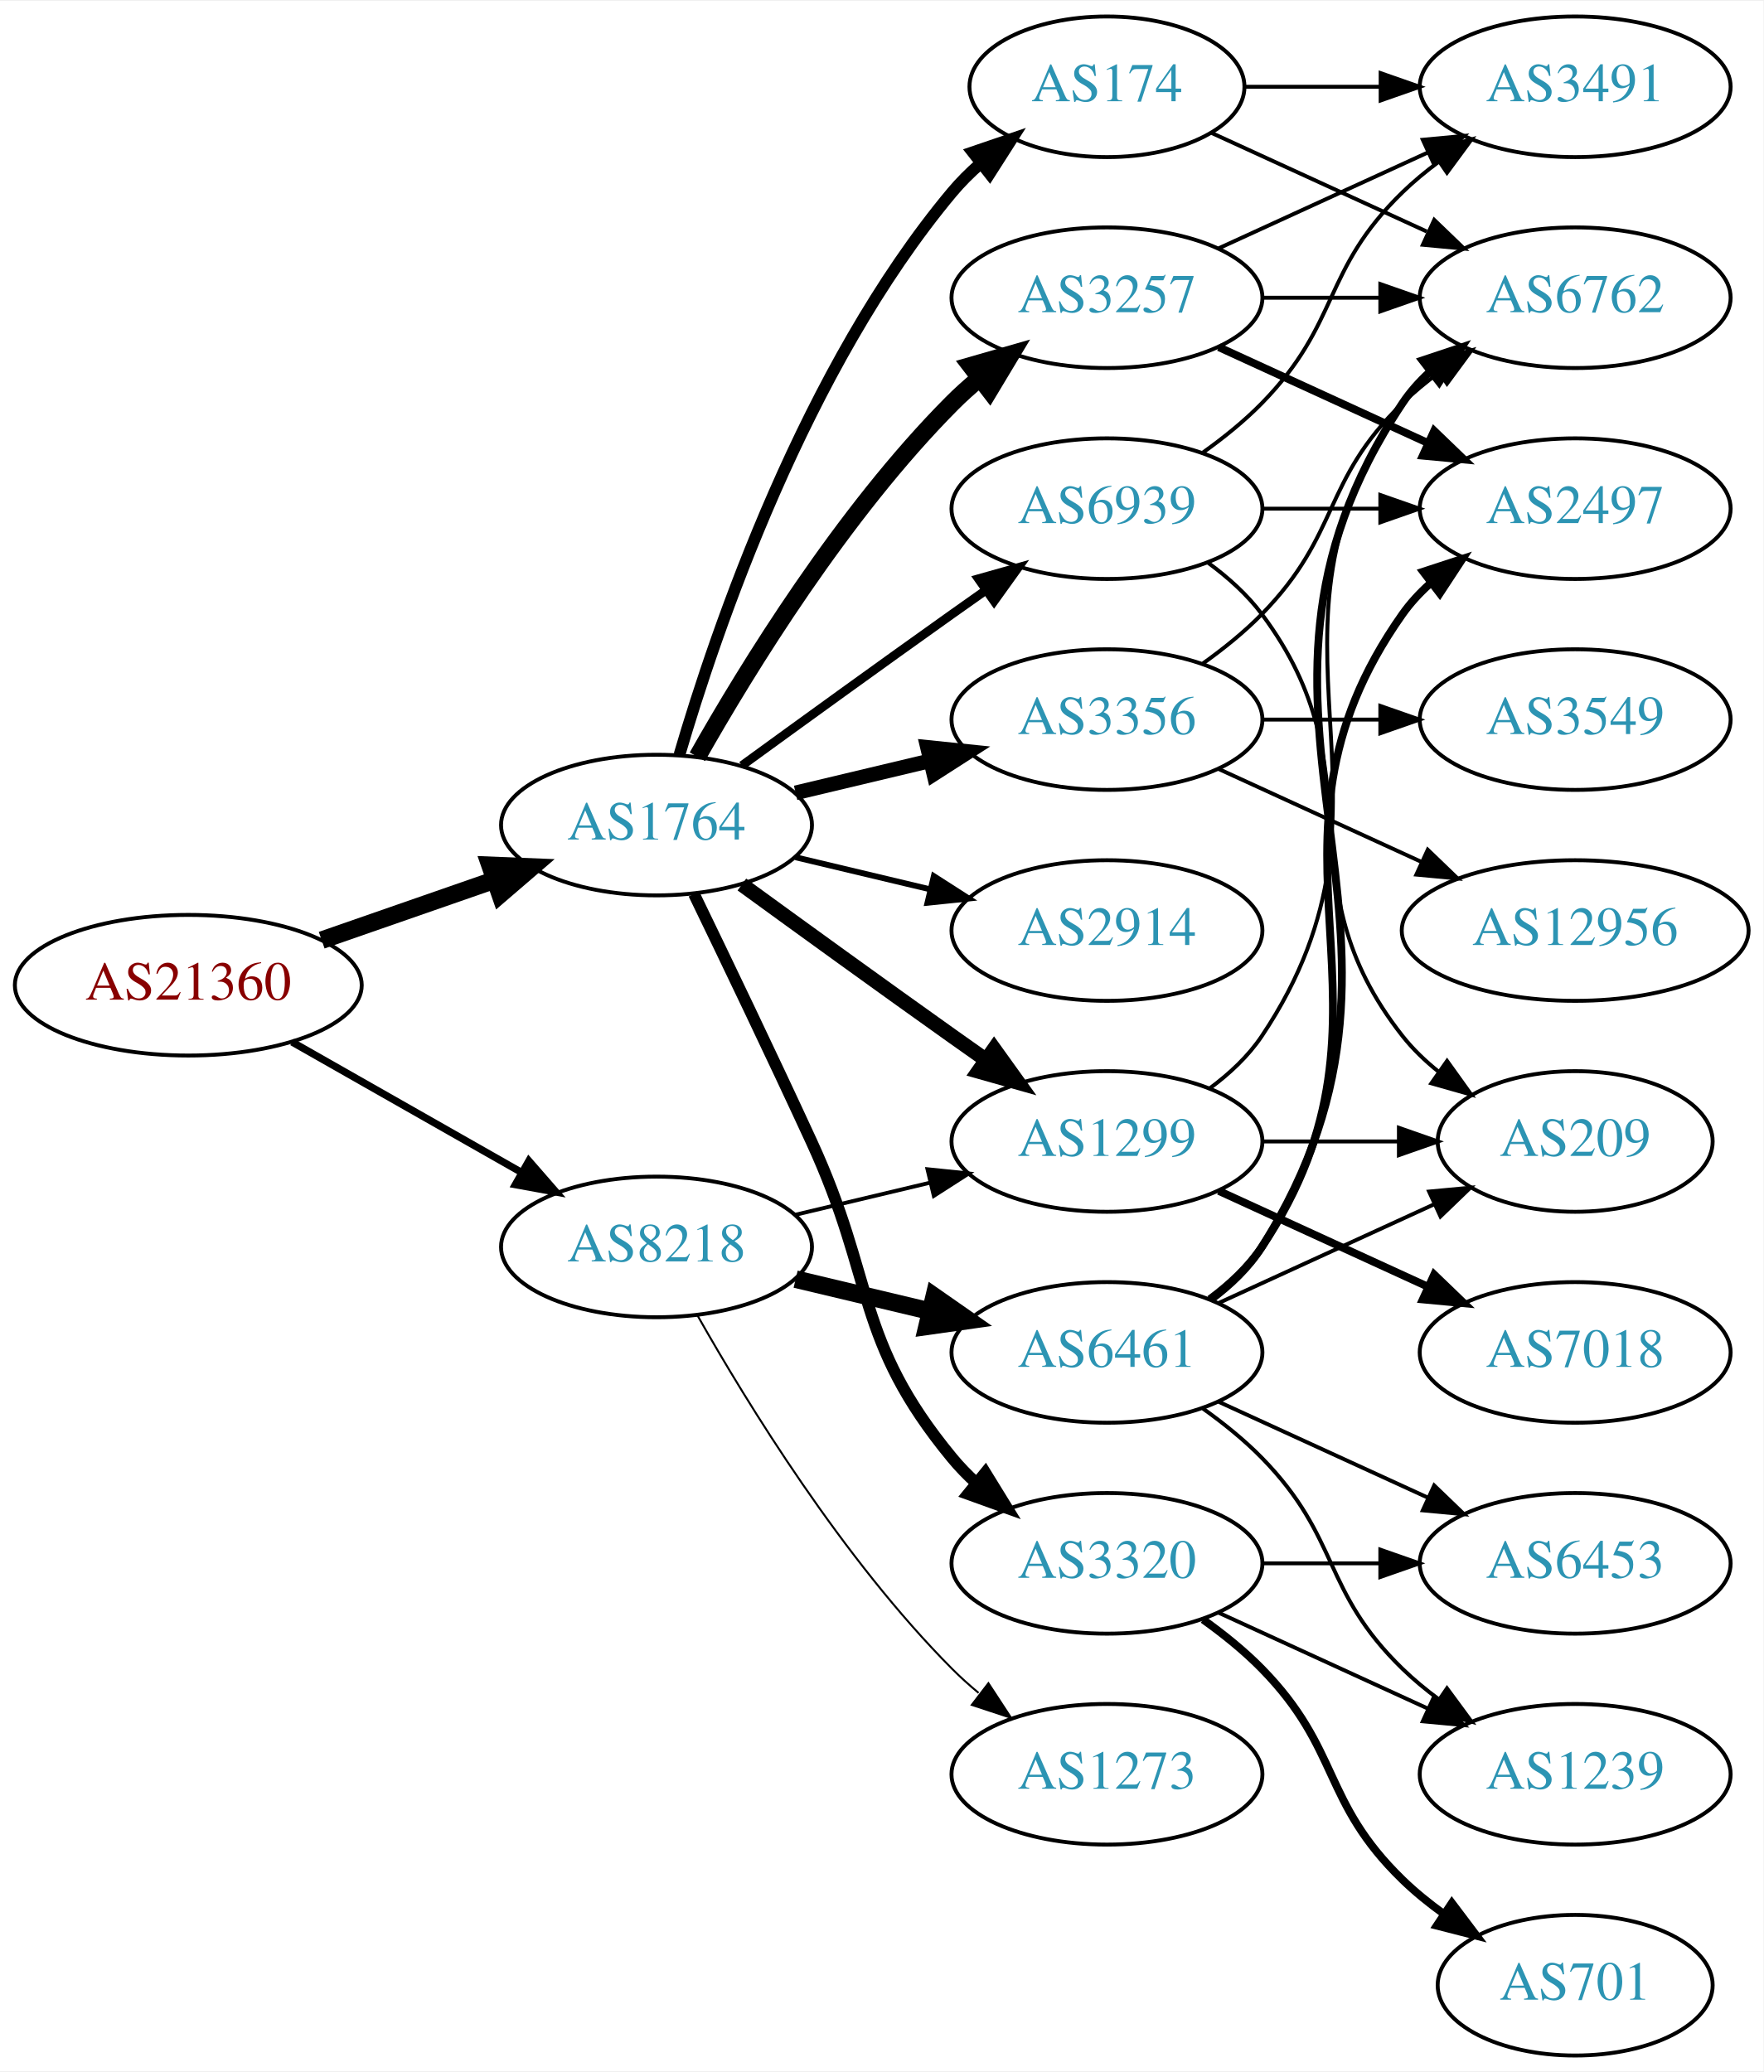
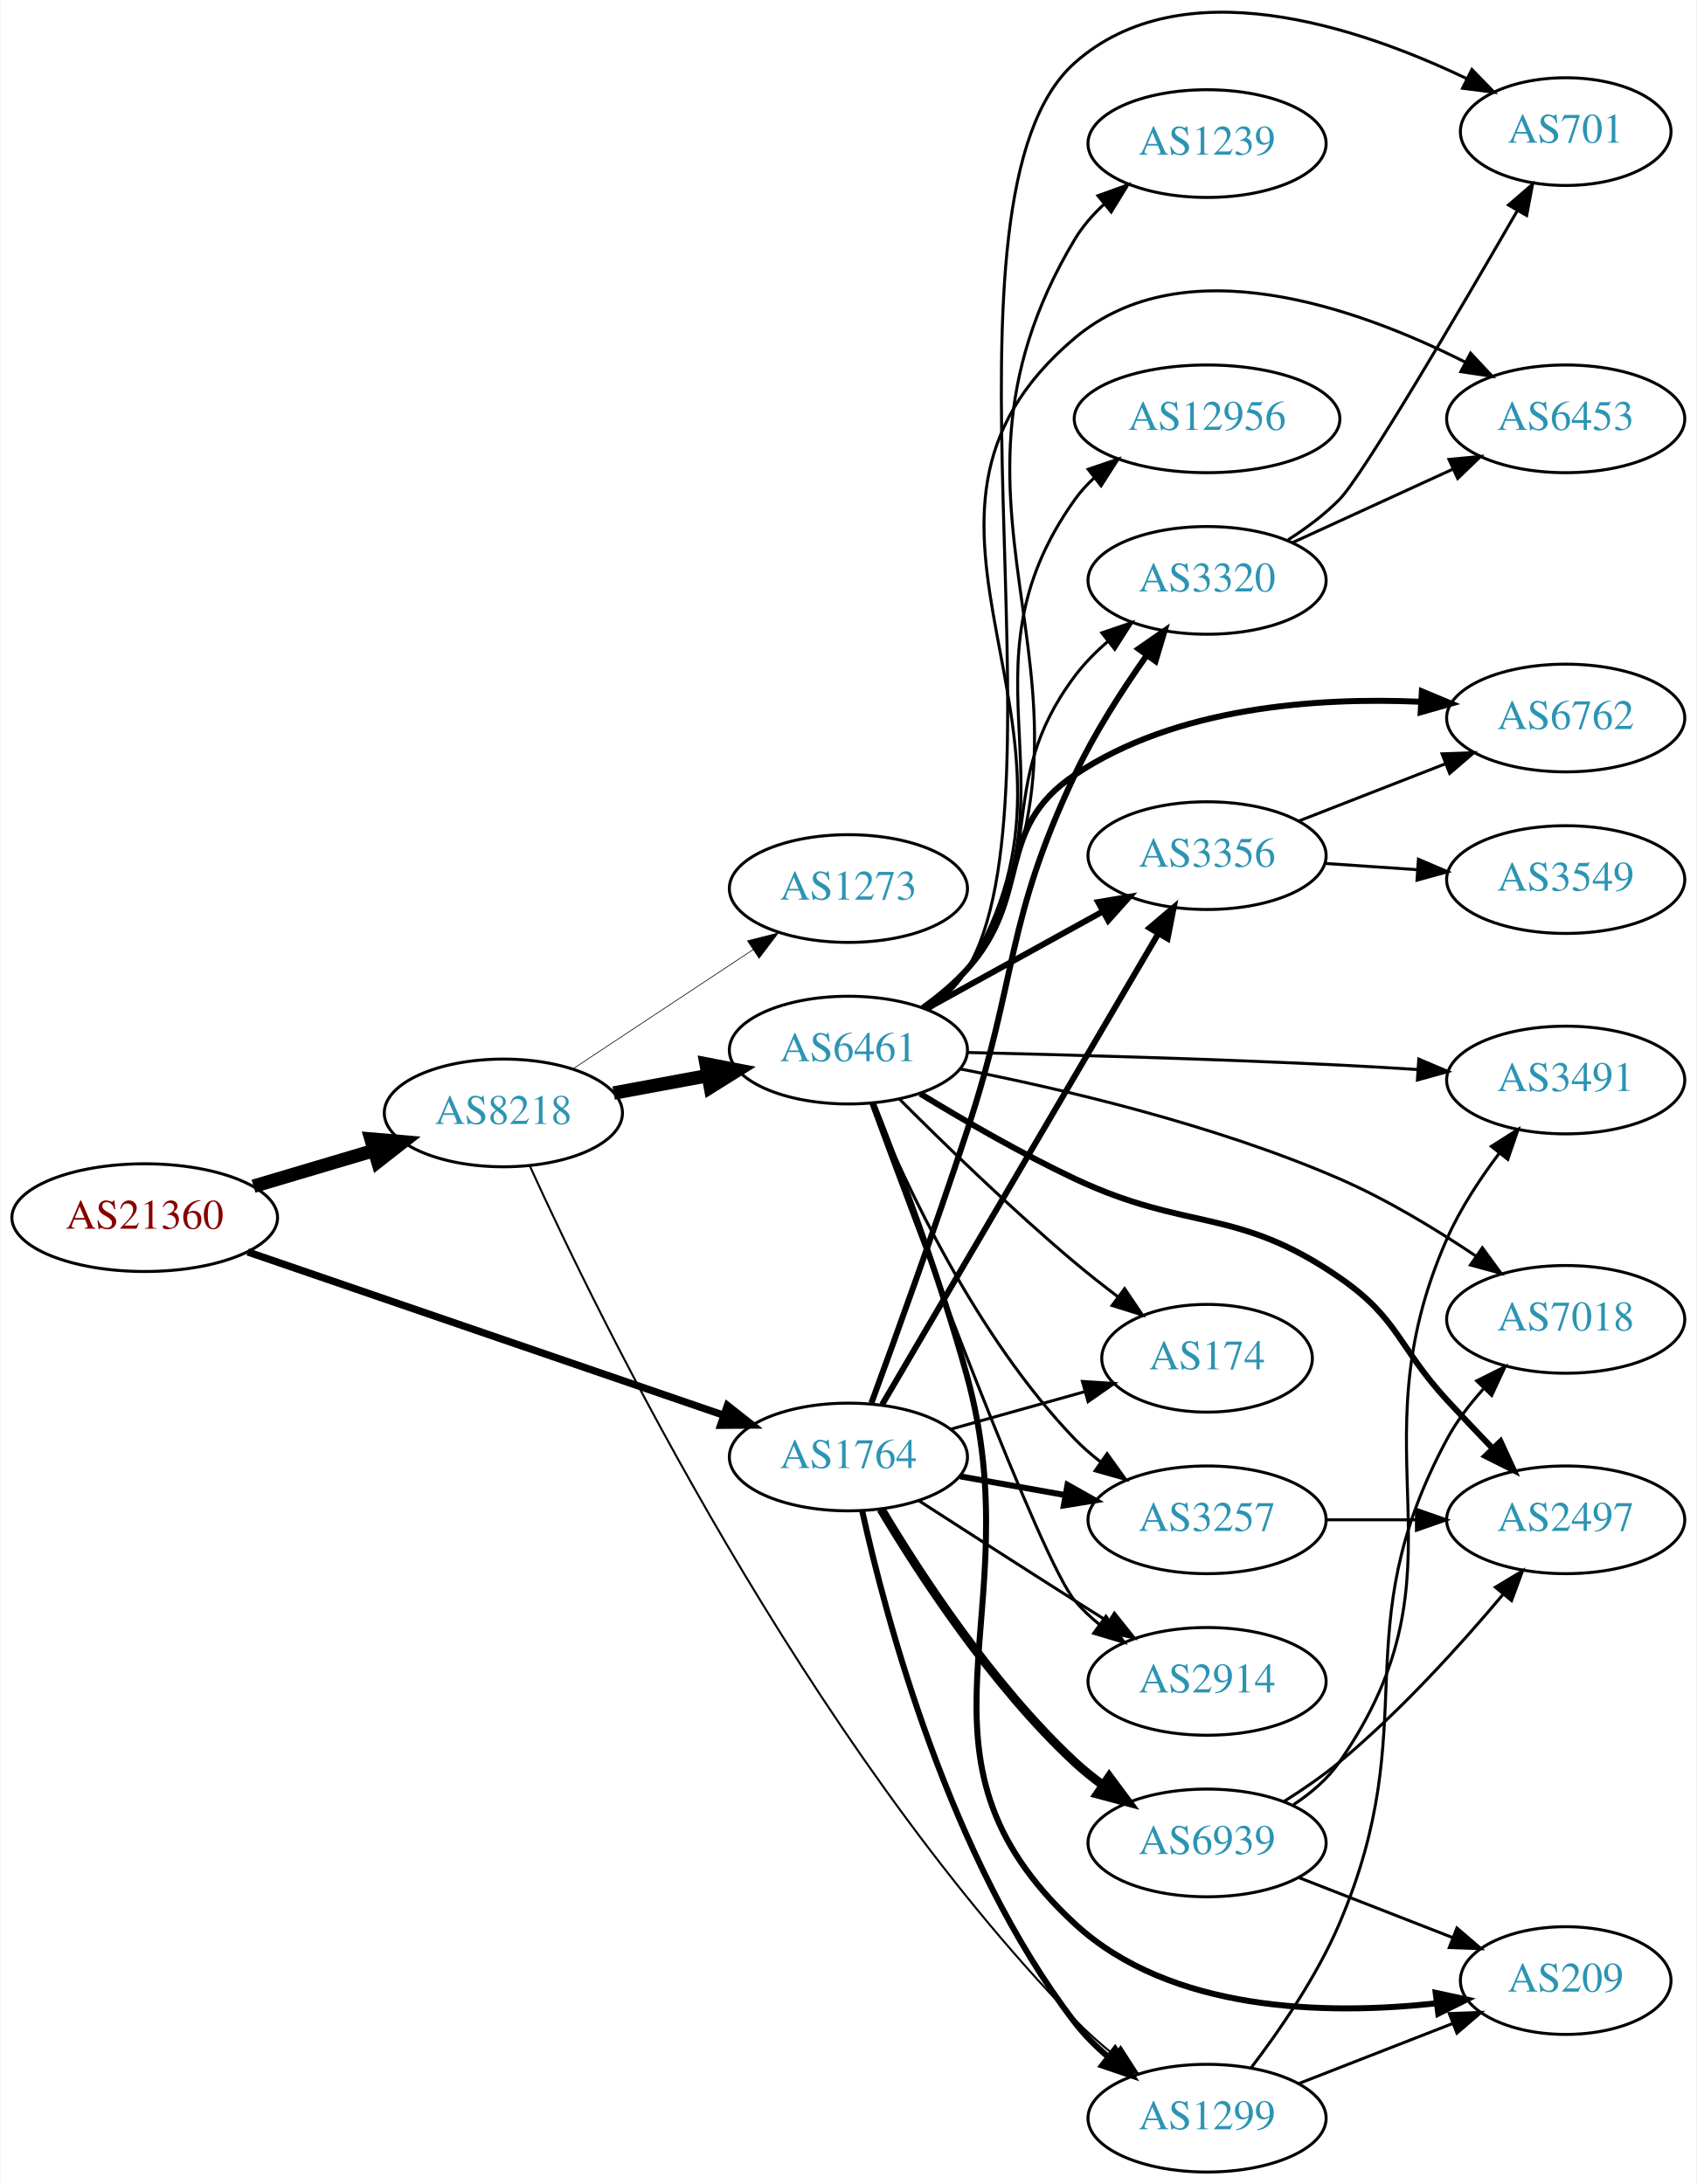
- <svg xmlns="http://www.w3.org/2000/svg" xmlns:xlink="http://www.w3.org/1999/xlink" width="451pt" height="530pt" viewBox="0.00 0.00 451.37 530.00">
-   <g id="graph0" class="graph" transform="scale(1 1) rotate(0) translate(4 526)">
-     <polygon fill="white" stroke="none" points="-4,4 -4,-526 447.37,-526 447.37,4 -4,4" />
+ <svg xmlns="http://www.w3.org/2000/svg" xmlns:xlink="http://www.w3.org/1999/xlink" width="567pt" height="730pt" viewBox="0.00 0.00 566.66 729.99">
+   <g id="graph0" class="graph" transform="scale(1 1) rotate(0) translate(4 725.991)">
+     <polygon fill="white" stroke="none" points="-4,4 -4,-725.991 562.663,-725.991 562.663,4 -4,4" />
    <g id="node1" class="node">
      <g id="a_node1">
        <a xlink:href="/asn/21360" xlink:title="AS21360 ~ Horneckgasse 8 [AT]">
-           <ellipse fill="#ffffff" stroke="black" cx="44.196" cy="-274" rx="44.393" ry="18" />
-           <text text-anchor="middle" x="44.196" y="-270.3" font-family="Times,serif" font-size="14.00" fill="#880000">AS21360</text>
+           <ellipse fill="#ffffff" stroke="black" cx="44.196" cy="-319" rx="44.393" ry="18" />
+           <text text-anchor="middle" x="44.196" y="-315.3" font-family="Times,serif" font-size="14.00" fill="#880000">AS21360</text>
        </a>
      </g>
    </g>
    <g id="node2" class="node">
      <g id="a_node2">
-         <a xlink:href="/asn/1764" xlink:title="AS1764 ~ NEXTLAYER-AS [AT]">
-           <ellipse fill="#ffffff" stroke="black" cx="164.039" cy="-315" rx="39.794" ry="18" />
-           <text text-anchor="middle" x="164.039" y="-311.3" font-family="Times,serif" font-size="14.00" fill="#2c94b3">AS1764</text>
+         <a xlink:href="/asn/8218" xlink:title="AS8218 ~ legacy Neotelecoms [FR]">
+           <ellipse fill="#ffffff" stroke="black" cx="164.039" cy="-354" rx="39.794" ry="18" />
+           <text text-anchor="middle" x="164.039" y="-350.3" font-family="Times,serif" font-size="14.00" fill="#2c94b3">AS8218</text>
        </a>
      </g>
    </g>
    <g id="edge1" class="edge">
-       <path fill="none" stroke="black" stroke-width="4.5" d="M78.335,-285.53C92.053,-290.302 108.092,-295.883 122.502,-300.896" />
-       <polygon fill="black" stroke="black" stroke-width="4.5" points="121.43,-304.692 132.168,-304.26 124.018,-297.255 121.43,-304.692" />
+       <path fill="none" stroke="black" stroke-width="4.5" d="M80.553,-329.501C93.195,-333.256 107.569,-337.525 120.737,-341.436" />
+       <polygon fill="black" stroke="black" stroke-width="4.5" points="119.816,-345.27 130.523,-344.343 122.058,-337.721 119.816,-345.27" />
    </g>
    <g id="node3" class="node">
      <g id="a_node3">
-         <a xlink:href="/asn/8218" xlink:title="AS8218 ~ legacy Neotelecoms [FR]">
-           <ellipse fill="#ffffff" stroke="black" cx="164.039" cy="-207" rx="39.794" ry="18" />
-           <text text-anchor="middle" x="164.039" y="-203.3" font-family="Times,serif" font-size="14.00" fill="#2c94b3">AS8218</text>
+         <a xlink:href="/asn/1764" xlink:title="AS1764 ~ NEXTLAYER-AS [AT]">
+           <ellipse fill="#ffffff" stroke="black" cx="279.332" cy="-239" rx="39.794" ry="18" />
+           <text text-anchor="middle" x="279.332" y="-235.3" font-family="Times,serif" font-size="14.00" fill="#2c94b3">AS1764</text>
        </a>
      </g>
    </g>
    <g id="edge2" class="edge">
-       <path fill="none" stroke="black" stroke-width="1.862" d="M70.766,-259.462C87.985,-249.672 110.871,-236.66 129.542,-226.045" />
-       <polygon fill="black" stroke="black" stroke-width="1.862" points="131.363,-229.036 138.326,-221.05 127.903,-222.95 131.363,-229.036" />
+       <path fill="none" stroke="black" stroke-width="2.438" d="M78.599,-307.538C120.592,-293.128 192.631,-268.408 237.751,-252.925" />
+       <polygon fill="black" stroke="black" stroke-width="2.438" points="238.904,-256.23 247.226,-249.674 236.631,-249.609 238.904,-256.23" />
    </g>
    <g id="node4" class="node">
      <g id="a_node4">
-         <a xlink:href="/asn/1299" xlink:title="AS1299 ~ Telia Carrier [EU]">
-           <ellipse fill="#ffffff" stroke="black" cx="279.332" cy="-234" rx="39.794" ry="18" />
-           <text text-anchor="middle" x="279.332" y="-230.3" font-family="Times,serif" font-size="14.00" fill="#2c94b3">AS1299</text>
+         <a xlink:href="/asn/6461" xlink:title="AS6461 ~ Zayo Bandwidth [US]">
+           <ellipse fill="#ffffff" stroke="black" cx="279.332" cy="-375" rx="39.794" ry="18" />
+           <text text-anchor="middle" x="279.332" y="-371.3" font-family="Times,serif" font-size="14.00" fill="#2c94b3">AS6461</text>
        </a>
      </g>
    </g>
    <g id="edge3" class="edge">
-       <path fill="none" stroke="black" stroke-width="3.75" d="M185.887,-299.778C200.821,-288.909 221.435,-273.975 239.685,-261 242.506,-258.995 245.449,-256.915 248.397,-254.841" />
-       <polygon fill="black" stroke="black" stroke-width="3.75" points="250.443,-257.681 256.621,-249.074 246.424,-251.95 250.443,-257.681" />
+       <path fill="none" stroke="black" stroke-width="4.5" d="M200.885,-360.645C210.907,-362.502 221.938,-364.547 232.454,-366.496" />
+       <polygon fill="black" stroke="black" stroke-width="4.5" points="231.779,-370.376 242.329,-368.327 233.214,-362.632 231.779,-370.376" />
    </g>
    <g id="node5" class="node">
      <g id="a_node5">
-         <a xlink:href="/asn/174" xlink:title="AS174 ~ Cogent Communications [US]">
-           <ellipse fill="#ffffff" stroke="black" cx="279.332" cy="-504" rx="35.194" ry="18" />
-           <text text-anchor="middle" x="279.332" y="-500.3" font-family="Times,serif" font-size="14.00" fill="#2c94b3">AS174</text>
+         <a xlink:href="/asn/1299" xlink:title="AS1299 ~ Telia Carrier [EU]">
+           <ellipse fill="#ffffff" stroke="black" cx="399.174" cy="-18" rx="39.794" ry="18" />
+           <text text-anchor="middle" x="399.174" y="-14.3" font-family="Times,serif" font-size="14.00" fill="#2c94b3">AS1299</text>
        </a>
      </g>
    </g>
    <g id="edge4" class="edge">
-       <path fill="none" stroke="black" stroke-width="3" d="M169.913,-333.002C179.227,-364.844 202.043,-431.981 239.685,-477 241.838,-479.574 244.292,-482.017 246.896,-484.303" />
-       <polygon fill="black" stroke="black" stroke-width="3" points="244.98,-487.249 255.007,-490.672 249.303,-481.743 244.98,-487.249" />
+       <path fill="none" stroke="black" stroke-width="0.675" d="M172.923,-336.175C195.547,-286.479 264.871,-143.938 354.978,-51 358.92,-46.935 363.386,-42.962 367.916,-39.262" />
+       <polygon fill="black" stroke="black" stroke-width="0.675" points="370.298,-41.843 376.036,-32.936 365.996,-36.321 370.298,-41.843" />
    </g>
    <g id="node6" class="node">
      <g id="a_node6">
+         <a xlink:href="/asn/1273" xlink:title="AS1273 ~ Vodafone Group PLC [EU]">
+           <ellipse fill="#ffffff" stroke="black" cx="279.332" cy="-429" rx="39.794" ry="18" />
+           <text text-anchor="middle" x="279.332" y="-425.3" font-family="Times,serif" font-size="14.00" fill="#2c94b3">AS1273</text>
+         </a>
+       </g>
+     </g>
+     <g id="edge5" class="edge">
+       <path fill="none" stroke="black" stroke-width="0.225" d="M187.152,-368.639C204.351,-380.025 228.419,-395.958 247.509,-408.595" />
+       <polygon fill="black" stroke="black" stroke-width="0.225" points="245.617,-411.54 255.887,-414.142 249.481,-405.703 245.617,-411.54" />
+     </g>
+     <g id="edge27" class="edge">
+       <path fill="none" stroke="black" stroke-width="2" d="M283.952,-220.942C291.814,-185.251 313.197,-104.431 354.978,-50 358.164,-45.849 362.026,-41.982 366.116,-38.473" />
+       <polygon fill="black" stroke="black" stroke-width="2" points="368.428,-41.108 374.142,-32.186 364.111,-35.597 368.428,-41.108" />
+     </g>
+     <g id="node8" class="node">
+       <g id="a_node8">
+         <a xlink:href="/asn/174" xlink:title="AS174 ~ Cogent Communications [US]">
+           <ellipse fill="#ffffff" stroke="black" cx="399.174" cy="-272" rx="35.194" ry="18" />
+           <text text-anchor="middle" x="399.174" y="-268.3" font-family="Times,serif" font-size="14.00" fill="#2c94b3">AS174</text>
+         </a>
+       </g>
+     </g>
+     <g id="edge28" class="edge">
+       <path fill="none" stroke="black" d="M313.471,-248.28C327.409,-252.183 343.746,-256.758 358.333,-260.843" />
+       <polygon fill="black" stroke="black" points="357.528,-264.252 368.102,-263.579 359.416,-257.512 357.528,-264.252" />
+     </g>
+     <g id="node10" class="node">
+       <g id="a_node10">
+         <a xlink:href="/asn/3257" xlink:title="AS3257 ~ GTT [DE]">
+           <ellipse fill="#ffffff" stroke="black" cx="399.174" cy="-218" rx="39.794" ry="18" />
+           <text text-anchor="middle" x="399.174" y="-214.3" font-family="Times,serif" font-size="14.00" fill="#2c94b3">AS3257</text>
+         </a>
+       </g>
+     </g>
+     <g id="edge25" class="edge">
+       <path fill="none" stroke="black" stroke-width="2" d="M316.65,-232.528C327.739,-230.552 340.086,-228.352 351.749,-226.273" />
+       <polygon fill="black" stroke="black" stroke-width="2" points="352.542,-229.687 361.773,-224.487 351.314,-222.796 352.542,-229.687" />
+     </g>
+     <g id="node12" class="node">
+       <g id="a_node12">
+         <a xlink:href="/asn/2914" xlink:title="AS2914 ~ NTT America, Inc. [US]">
+           <ellipse fill="#ffffff" stroke="black" cx="399.174" cy="-164" rx="39.794" ry="18" />
+           <text text-anchor="middle" x="399.174" y="-160.3" font-family="Times,serif" font-size="14.00" fill="#2c94b3">AS2914</text>
+         </a>
+       </g>
+     </g>
+     <g id="edge26" class="edge">
+       <path fill="none" stroke="black" d="M302.823,-224.431C317.613,-214.877 337.411,-202.138 354.978,-191 358.591,-188.709 362.381,-186.32 366.152,-183.952" />
+       <polygon fill="black" stroke="black" points="368.209,-186.793 374.825,-178.518 364.493,-180.861 368.209,-186.793" />
+     </g>
+     <g id="node18" class="node">
+       <g id="a_node18">
+         <a xlink:href="/asn/3320" xlink:title="AS3320 ~ DTAG [DE]">
+           <ellipse fill="#ffffff" stroke="black" cx="399.174" cy="-532" rx="39.794" ry="18" />
+           <text text-anchor="middle" x="399.174" y="-528.3" font-family="Times,serif" font-size="14.00" fill="#2c94b3">AS3320</text>
+         </a>
+       </g>
+     </g>
+     <g id="edge23" class="edge">
+       <path fill="none" stroke="black" stroke-width="2" d="M287.021,-257.04C294.941,-278.585 308.393,-315.762 318.978,-348 336.215,-400.499 331.435,-417.011 354.978,-467 361.511,-480.871 370.708,-495.179 378.938,-506.828" />
+       <polygon fill="black" stroke="black" stroke-width="2" points="376.279,-509.124 384.982,-515.166 381.947,-505.015 376.279,-509.124" />
+     </g>
+     <g id="node20" class="node">
+       <g id="a_node20">
        <a xlink:href="/asn/3356" xlink:title="AS3356 ~ Level 3 Parent, LLC [US]">
-           <ellipse fill="#ffffff" stroke="black" cx="279.332" cy="-342" rx="39.794" ry="18" />
-           <text text-anchor="middle" x="279.332" y="-338.3" font-family="Times,serif" font-size="14.00" fill="#2c94b3">AS3356</text>
-         </a>
-       </g>
-     </g>
-     <g id="edge5" class="edge">
-       <path fill="none" stroke="black" stroke-width="3.75" d="M199.646,-323.248C210.517,-325.838 222.671,-328.735 234.114,-331.462" />
-       <polygon fill="black" stroke="black" stroke-width="3.75" points="233.397,-334.889 243.936,-333.803 235.02,-328.08 233.397,-334.889" />
+           <ellipse fill="#ffffff" stroke="black" cx="399.174" cy="-440" rx="39.794" ry="18" />
+           <text text-anchor="middle" x="399.174" y="-436.3" font-family="Times,serif" font-size="14.00" fill="#2c94b3">AS3356</text>
+         </a>
+       </g>
+     </g>
+     <g id="edge24" class="edge">
+       <path fill="none" stroke="black" stroke-width="2" d="M290.583,-256.486C311.355,-291.915 358.503,-372.335 382.905,-413.956" />
+       <polygon fill="black" stroke="black" stroke-width="2" points="379.953,-415.841 388.03,-422.698 385.992,-412.301 379.953,-415.841" />
+     </g>
+     <g id="node22" class="node">
+       <g id="a_node22">
+         <a xlink:href="/asn/6939" xlink:title="AS6939 ~ Hurricane Electric LLC [US]">
+           <ellipse fill="#ffffff" stroke="black" cx="399.174" cy="-110" rx="39.794" ry="18" />
+           <text text-anchor="middle" x="399.174" y="-106.3" font-family="Times,serif" font-size="14.00" fill="#2c94b3">AS6939</text>
+         </a>
+       </g>
+     </g>
+     <g id="edge22" class="edge">
+       <path fill="none" stroke="black" stroke-width="3" d="M290.238,-221.561C303.138,-199.907 327.332,-162.695 354.978,-137 357.883,-134.3 361.096,-131.718 364.419,-129.294" />
+       <polygon fill="black" stroke="black" stroke-width="3" points="366.479,-132.127 372.797,-123.622 362.554,-126.33 366.479,-132.127" />
    </g>
    <g id="node7" class="node">
      <g id="a_node7">
-         <a xlink:href="/asn/3257" xlink:title="AS3257 ~ GTT [DE]">
-           <ellipse fill="#ffffff" stroke="black" cx="279.332" cy="-450" rx="39.794" ry="18" />
-           <text text-anchor="middle" x="279.332" y="-446.3" font-family="Times,serif" font-size="14.00" fill="#2c94b3">AS3257</text>
+         <a xlink:href="/asn/6762" xlink:title="AS6762 ~ TELECOM ITALIA SPARKLE S.p.A. [IT]">
+           <ellipse fill="#ffffff" stroke="black" cx="519.017" cy="-486" rx="39.794" ry="18" />
+           <text text-anchor="middle" x="519.017" y="-482.3" font-family="Times,serif" font-size="14.00" fill="#2c94b3">AS6762</text>
        </a>
      </g>
    </g>
    <g id="edge6" class="edge">
-       <path fill="none" stroke="black" stroke-width="4.5" d="M174.498,-332.49C187.28,-355.096 211.712,-394.886 239.685,-423 241.796,-425.121 244.092,-427.188 246.477,-429.171" />
-       <polygon fill="black" stroke="black" stroke-width="4.5" points="244.463,-432.589 254.793,-435.556 249.259,-426.343 244.463,-432.589" />
-     </g>
-     <g id="node8" class="node">
-       <g id="a_node8">
-         <a xlink:href="/asn/3320" xlink:title="AS3320 ~ DTAG [DE]">
-           <ellipse fill="#ffffff" stroke="black" cx="279.332" cy="-126" rx="39.794" ry="18" />
-           <text text-anchor="middle" x="279.332" y="-122.3" font-family="Times,serif" font-size="14.00" fill="#2c94b3">AS3320</text>
-         </a>
-       </g>
+       <path fill="none" stroke="black" stroke-width="2" d="M304.203,-389.129C309.448,-392.898 314.705,-397.257 318.978,-402 341.084,-426.534 327.547,-448.613 354.978,-467 388.765,-489.647 435.559,-492.947 470.353,-491.433" />
+       <polygon fill="black" stroke="black" stroke-width="2" points="470.96,-494.904 480.738,-490.825 470.551,-487.916 470.96,-494.904" />
    </g>
    <g id="edge7" class="edge">
-       <path fill="none" stroke="black" stroke-width="3" d="M173.62,-297.367C181.544,-281.002 193.58,-255.935 203.685,-234 220.169,-198.219 214.621,-183.394 239.685,-153 241.54,-150.75 243.627,-148.604 245.846,-146.576" />
-       <polygon fill="black" stroke="black" stroke-width="3" points="248.195,-149.177 253.751,-140.156 243.782,-143.744 248.195,-149.177" />
+       <path fill="none" stroke="black" d="M296.398,-358.608C311.163,-343.816 333.894,-321.723 354.978,-304 359.555,-300.153 364.546,-296.227 369.458,-292.504" />
+       <polygon fill="black" stroke="black" points="371.626,-295.253 377.561,-286.476 367.448,-289.636 371.626,-295.253" />
    </g>
    <g id="node9" class="node">
      <g id="a_node9">
-         <a xlink:href="/asn/2914" xlink:title="AS2914 ~ NTT America, Inc. [US]">
-           <ellipse fill="#ffffff" stroke="black" cx="279.332" cy="-288" rx="39.794" ry="18" />
-           <text text-anchor="middle" x="279.332" y="-284.3" font-family="Times,serif" font-size="14.00" fill="#2c94b3">AS2914</text>
+         <a xlink:href="/asn/209" xlink:title="AS209 ~ CenturyLink Communications, LLC [US]">
+           <ellipse fill="#ffffff" stroke="black" cx="519.017" cy="-64" rx="35.194" ry="18" />
+           <text text-anchor="middle" x="519.017" y="-60.3" font-family="Times,serif" font-size="14.00" fill="#2c94b3">AS209</text>
        </a>
      </g>
    </g>
    <g id="edge8" class="edge">
-       <path fill="none" stroke="black" stroke-width="1.5" d="M199.646,-306.752C210.517,-304.162 222.671,-301.265 234.114,-298.538" />
-       <polygon fill="black" stroke="black" stroke-width="1.5" points="235.02,-301.92 243.936,-296.197 233.397,-295.111 235.02,-301.92" />
-     </g>
-     <g id="node10" class="node">
-       <g id="a_node10">
-         <a xlink:href="/asn/6939" xlink:title="AS6939 ~ Hurricane Electric LLC [US]">
-           <ellipse fill="#ffffff" stroke="black" cx="279.332" cy="-396" rx="39.794" ry="18" />
-           <text text-anchor="middle" x="279.332" y="-392.3" font-family="Times,serif" font-size="14.00" fill="#2c94b3">AS6939</text>
-         </a>
-       </g>
+       <path fill="none" stroke="black" stroke-width="2" d="M287.581,-357.129C296.04,-335.746 310.01,-298.725 318.978,-266 340.887,-186.056 294.117,-139.277 354.978,-83 386.97,-53.417 438.91,-52.395 475.555,-56.37" />
+       <polygon fill="black" stroke="black" stroke-width="2" points="475.568,-59.898 485.926,-57.67 476.439,-52.953 475.568,-59.898" />
    </g>
    <g id="edge9" class="edge">
-       <path fill="none" stroke="black" stroke-width="2.25" d="M185.887,-330.222C200.821,-341.091 221.435,-356.025 239.685,-369 242.506,-371.005 245.449,-373.085 248.397,-375.159" />
-       <polygon fill="black" stroke="black" stroke-width="2.25" points="246.424,-378.05 256.621,-380.926 250.443,-372.319 246.424,-378.05" />
-     </g>
-     <g id="edge25" class="edge">
-       <path fill="none" stroke="black" d="M199.646,-215.248C210.517,-217.838 222.671,-220.735 234.114,-223.462" />
-       <polygon fill="black" stroke="black" points="233.397,-226.889 243.936,-225.803 235.02,-220.08 233.397,-226.889" />
+       <path fill="none" stroke="black" d="M287.2,-357.244C298.252,-330.428 322.117,-279.114 354.978,-245 357.586,-242.293 360.518,-239.741 363.595,-237.366" />
+       <polygon fill="black" stroke="black" points="365.772,-240.115 371.957,-231.513 361.757,-234.381 365.772,-240.115" />
+     </g>
+     <g id="node11" class="node">
+       <g id="a_node11">
+         <a xlink:href="/asn/7018" xlink:title="AS7018 ~ AT&amp;T Services, Inc. [US]">
+           <ellipse fill="#ffffff" stroke="black" cx="519.017" cy="-285" rx="39.794" ry="18" />
+           <text text-anchor="middle" x="519.017" y="-281.3" font-family="Times,serif" font-size="14.00" fill="#2c94b3">AS7018</text>
+         </a>
+       </g>
+     </g>
+     <g id="edge10" class="edge">
+       <path fill="none" stroke="black" d="M316.681,-368.709C350.436,-362.108 401.621,-350.14 443.37,-332 459.27,-325.091 475.705,-315.102 489.092,-306.108" />
+       <polygon fill="black" stroke="black" points="491.158,-308.935 497.413,-300.384 487.191,-303.168 491.158,-308.935" />
+     </g>
+     <g id="edge11" class="edge">
+       <path fill="none" stroke="black" d="M286.803,-357.295C302.783,-313.844 343.641,-204.494 354.978,-191 357.396,-188.122 360.202,-185.456 363.199,-183.01" />
+       <polygon fill="black" stroke="black" points="365.389,-185.746 371.45,-177.057 361.293,-180.07 365.389,-185.746" />
+     </g>
+     <g id="node13" class="node">
+       <g id="a_node13">
+         <a xlink:href="/asn/3491" xlink:title="AS3491 ~ PCCW Global, Inc. [US]">
+           <ellipse fill="#ffffff" stroke="black" cx="519.017" cy="-365" rx="39.794" ry="18" />
+           <text text-anchor="middle" x="519.017" y="-361.3" font-family="Times,serif" font-size="14.00" fill="#2c94b3">AS3491</text>
+         </a>
+       </g>
+     </g>
+     <g id="edge12" class="edge">
+       <path fill="none" stroke="black" d="M319.219,-374.203C352.26,-373.432 400.943,-372.071 443.37,-370 451.855,-369.586 460.877,-369.057 469.608,-368.499" />
+       <polygon fill="black" stroke="black" points="469.926,-371.986 479.674,-367.836 469.465,-365.001 469.926,-371.986" />
+     </g>
+     <g id="node14" class="node">
+       <g id="a_node14">
+         <a xlink:href="/asn/1239" xlink:title="AS1239 ~ Sprint [US]">
+           <ellipse fill="#ffffff" stroke="black" cx="399.174" cy="-678" rx="39.794" ry="18" />
+           <text text-anchor="middle" x="399.174" y="-674.3" font-family="Times,serif" font-size="14.00" fill="#2c94b3">AS1239</text>
+         </a>
+       </g>
+     </g>
+     <g id="edge13" class="edge">
+       <path fill="none" stroke="black" d="M305.931,-388.427C310.972,-392.18 315.707,-396.709 318.978,-402 376.623,-495.238 298.634,-551.971 354.978,-646 357.542,-650.278 360.917,-654.164 364.654,-657.636" />
+       <polygon fill="black" stroke="black" points="362.721,-660.576 372.687,-664.173 367.139,-655.147 362.721,-660.576" />
+     </g>
+     <g id="node15" class="node">
+       <g id="a_node15">
+         <a xlink:href="/asn/701" xlink:title="AS701 ~ UUNET [US]">
+           <ellipse fill="#ffffff" stroke="black" cx="519.017" cy="-682" rx="35.194" ry="18" />
+           <text text-anchor="middle" x="519.017" y="-678.3" font-family="Times,serif" font-size="14.00" fill="#2c94b3">AS701</text>
+         </a>
+       </g>
+     </g>
+     <g id="edge14" class="edge">
+       <path fill="none" stroke="black" d="M306.042,-388.359C311.077,-392.116 315.782,-396.664 318.978,-402 353.818,-460.172 304.282,-659.97 354.978,-705 390.783,-736.803 449.547,-717.131 485.888,-699.737" />
+       <polygon fill="black" stroke="black" points="487.671,-702.759 495.061,-695.167 484.549,-696.493 487.671,-702.759" />
+     </g>
+     <g id="node16" class="node">
+       <g id="a_node16">
+         <a xlink:href="/asn/6453" xlink:title="AS6453 ~ TATA COMMUNICATIONS (AMERICA) INC [US]">
+           <ellipse fill="#ffffff" stroke="black" cx="519.017" cy="-586" rx="39.794" ry="18" />
+           <text text-anchor="middle" x="519.017" y="-582.3" font-family="Times,serif" font-size="14.00" fill="#2c94b3">AS6453</text>
+         </a>
+       </g>
+     </g>
+     <g id="edge15" class="edge">
+       <path fill="none" stroke="black" d="M305.843,-388.482C310.889,-392.232 315.648,-396.746 318.978,-402 369.913,-482.349 282.272,-551.648 354.978,-613 391.411,-643.743 449.23,-623.206 485.328,-605.004" />
+       <polygon fill="black" stroke="black" points="487.224,-607.962 494.454,-600.218 483.973,-601.762 487.224,-607.962" />
+     </g>
+     <g id="node17" class="node">
+       <g id="a_node17">
+         <a xlink:href="/asn/12956" xlink:title="AS12956 ~ TELXIUS [ES]">
+           <ellipse fill="#ffffff" stroke="black" cx="399.174" cy="-586" rx="44.393" ry="18" />
+           <text text-anchor="middle" x="399.174" y="-582.3" font-family="Times,serif" font-size="14.00" fill="#2c94b3">AS12956</text>
+         </a>
+       </g>
+     </g>
+     <g id="edge16" class="edge">
+       <path fill="none" stroke="black" d="M305.625,-388.624C310.682,-392.367 315.501,-396.842 318.978,-402 358.997,-461.358 313.454,-500.685 354.978,-559 356.876,-561.665 359.128,-564.124 361.591,-566.381" />
+       <polygon fill="black" stroke="black" points="359.442,-569.143 369.475,-572.547 363.755,-563.63 359.442,-569.143" />
+     </g>
+     <g id="edge17" class="edge">
+       <path fill="none" stroke="black" d="M305.151,-388.966C310.233,-392.691 315.181,-397.073 318.978,-402 347.3,-438.756 327.17,-462.855 354.978,-500 358.114,-504.189 361.948,-508.077 366.024,-511.597" />
+       <polygon fill="black" stroke="black" points="364.013,-514.468 374.04,-517.891 368.336,-508.962 364.013,-514.468" />
+     </g>
+     <g id="node19" class="node">
+       <g id="a_node19">
+         <a xlink:href="/asn/2497" xlink:title="AS2497 ~ Internet Initiative Japan Inc. [JP]">
+           <ellipse fill="#ffffff" stroke="black" cx="519.017" cy="-218" rx="39.794" ry="18" />
+           <text text-anchor="middle" x="519.017" y="-214.3" font-family="Times,serif" font-size="14.00" fill="#2c94b3">AS2497</text>
+         </a>
+       </g>
+     </g>
+     <g id="edge18" class="edge">
+       <path fill="none" stroke="black" stroke-width="2" d="M303.334,-360.426C317.828,-351.578 337.116,-340.408 354.978,-332 392.918,-314.14 408.85,-322.808 443.37,-299 463.333,-285.232 462.941,-275.836 479.37,-258 484.205,-252.751 489.47,-247.199 494.512,-241.956" />
+       <polygon fill="black" stroke="black" stroke-width="2" points="497.225,-244.187 501.666,-234.568 492.196,-239.317 497.225,-244.187" />
+     </g>
+     <g id="edge19" class="edge">
+       <path fill="none" stroke="black" stroke-width="2" d="M305.323,-388.785C322.509,-398.264 345.537,-410.966 364.36,-421.349" />
+       <polygon fill="black" stroke="black" stroke-width="2" points="362.772,-424.47 373.219,-426.235 366.153,-418.34 362.772,-424.47" />
+     </g>
+     <g id="edge35" class="edge">
+       <path fill="none" stroke="black" d="M429.911,-29.608C445.528,-35.704 464.805,-43.229 481.341,-49.684" />
+       <polygon fill="black" stroke="black" points="480.125,-52.966 490.713,-53.342 482.67,-46.445 480.125,-52.966" />
+     </g>
+     <g id="edge36" class="edge">
+       <path fill="none" stroke="black" d="M413.962,-34.925C423.541,-47.49 435.885,-65.423 443.37,-83 472.269,-150.859 444.436,-180.042 479.37,-245 482.552,-250.916 486.858,-256.57 491.442,-261.668" />
+       <polygon fill="black" stroke="black" points="489.271,-264.455 498.754,-269.179 494.287,-259.572 489.271,-264.455" />
+     </g>
+     <g id="edge34" class="edge">
+       <path fill="none" stroke="black" d="M439.087,-218C448.64,-218 458.99,-218 468.952,-218" />
+       <polygon fill="black" stroke="black" points="469.145,-221.5 479.145,-218 469.145,-214.5 469.145,-221.5" />
+     </g>
+     <g id="edge32" class="edge">
+       <path fill="none" stroke="black" d="M426.305,-545.597C432.318,-549.439 438.401,-553.964 443.37,-559 451.069,-566.8 483.294,-621.713 502.799,-655.476" />
+       <polygon fill="black" stroke="black" points="499.906,-657.465 507.932,-664.381 505.971,-653.97 499.906,-657.465" />
+     </g>
+     <g id="edge33" class="edge">
+       <path fill="none" stroke="black" d="M427.803,-544.661C443.76,-551.973 464.031,-561.261 481.313,-569.181" />
+       <polygon fill="black" stroke="black" points="480.012,-572.435 490.561,-573.419 482.928,-566.071 480.012,-572.435" />
+     </g>
+     <g id="edge21" class="edge">
+       <path fill="none" stroke="black" d="M429.911,-451.608C444.704,-457.382 462.782,-464.439 478.703,-470.654" />
+       <polygon fill="black" stroke="black" points="477.701,-474.02 488.29,-474.396 480.247,-467.499 477.701,-474.02" />
    </g>
    <g id="node21" class="node">
      <g id="a_node21">
-         <a xlink:href="/asn/6461" xlink:title="AS6461 ~ Zayo Bandwidth [US]">
-           <ellipse fill="#ffffff" stroke="black" cx="279.332" cy="-180" rx="39.794" ry="18" />
-           <text text-anchor="middle" x="279.332" y="-176.3" font-family="Times,serif" font-size="14.00" fill="#2c94b3">AS6461</text>
-         </a>
-       </g>
-     </g>
-     <g id="edge24" class="edge">
-       <path fill="none" stroke="black" stroke-width="4.5" d="M199.646,-198.752C210.517,-196.162 222.671,-193.265 234.114,-190.538" />
-       <polygon fill="black" stroke="black" stroke-width="4.5" points="235.122,-194.346 243.936,-188.197 233.296,-186.685 235.122,-194.346" />
-     </g>
-     <g id="node22" class="node">
-       <g id="a_node22">
-         <a xlink:href="/asn/1273" xlink:title="AS1273 ~ Vodafone Group PLC [EU]">
-           <ellipse fill="#ffffff" stroke="black" cx="279.332" cy="-72" rx="39.794" ry="18" />
-           <text text-anchor="middle" x="279.332" y="-68.3" font-family="Times,serif" font-size="14.00" fill="#2c94b3">AS1273</text>
-         </a>
-       </g>
-     </g>
-     <g id="edge26" class="edge">
-       <path fill="none" stroke="black" stroke-width="0.5" d="M174.498,-189.51C187.28,-166.904 211.712,-127.114 239.685,-99 241.796,-96.879 244.092,-94.812 246.477,-92.829" />
-       <polygon fill="black" stroke="black" stroke-width="0.5" points="248.993,-95.31 254.793,-86.444 244.73,-89.758 248.993,-95.31" />
-     </g>
-     <g id="node12" class="node">
-       <g id="a_node12">
-         <a xlink:href="/asn/6762" xlink:title="AS6762 ~ TELECOM ITALIA SPARKLE S.p.A. [IT]">
-           <ellipse fill="#ffffff" stroke="black" cx="399.174" cy="-450" rx="39.794" ry="18" />
-           <text text-anchor="middle" x="399.174" y="-446.3" font-family="Times,serif" font-size="14.00" fill="#2c94b3">AS6762</text>
-         </a>
-       </g>
-     </g>
-     <g id="edge19" class="edge">
-       <path fill="none" stroke="black" d="M305.651,-247.607C310.707,-251.351 315.518,-255.831 318.978,-261 360.003,-322.294 312.399,-362.775 354.978,-423 356.969,-425.816 359.356,-428.401 361.972,-430.76" />
-       <polygon fill="black" stroke="black" points="360.271,-433.865 370.34,-437.162 364.525,-428.306 360.271,-433.865" />
-     </g>
-     <g id="node16" class="node">
-       <g id="a_node16">
-         <a xlink:href="/asn/7018" xlink:title="AS7018 ~ AT&amp;T Services, Inc. [US]">
-           <ellipse fill="#ffffff" stroke="black" cx="399.174" cy="-180" rx="39.794" ry="18" />
-           <text text-anchor="middle" x="399.174" y="-176.3" font-family="Times,serif" font-size="14.00" fill="#2c94b3">AS7018</text>
-         </a>
-       </g>
-     </g>
-     <g id="edge18" class="edge">
-       <path fill="none" stroke="black" stroke-width="2" d="M307.96,-221.339C323.917,-214.027 344.188,-204.739 361.471,-196.819" />
-       <polygon fill="black" stroke="black" stroke-width="2" points="363.085,-199.929 370.718,-192.581 360.169,-193.565 363.085,-199.929" />
-     </g>
-     <g id="node17" class="node">
-       <g id="a_node17">
-         <a xlink:href="/asn/209" xlink:title="AS209 ~ CenturyLink Communications, LLC [US]">
-           <ellipse fill="#ffffff" stroke="black" cx="399.174" cy="-234" rx="35.194" ry="18" />
-           <text text-anchor="middle" x="399.174" y="-230.3" font-family="Times,serif" font-size="14.00" fill="#2c94b3">AS209</text>
+         <a xlink:href="/asn/3549" xlink:title="AS3549 ~ Level 3 Parent, LLC [US]">
+           <ellipse fill="#ffffff" stroke="black" cx="519.017" cy="-432" rx="39.794" ry="18" />
+           <text text-anchor="middle" x="519.017" y="-428.3" font-family="Times,serif" font-size="14.00" fill="#2c94b3">AS3549</text>
        </a>
      </g>
    </g>
    <g id="edge20" class="edge">
-       <path fill="none" stroke="black" d="M319.244,-234C330.331,-234 342.491,-234 353.873,-234" />
-       <polygon fill="black" stroke="black" points="354.055,-237.5 364.055,-234 354.055,-230.5 354.055,-237.5" />
-     </g>
-     <g id="node11" class="node">
-       <g id="a_node11">
-         <a xlink:href="/asn/3491" xlink:title="AS3491 ~ PCCW Global, Inc. [US]">
-           <ellipse fill="#ffffff" stroke="black" cx="399.174" cy="-504" rx="39.794" ry="18" />
-           <text text-anchor="middle" x="399.174" y="-500.3" font-family="Times,serif" font-size="14.00" fill="#2c94b3">AS3491</text>
-         </a>
-       </g>
-     </g>
-     <g id="edge10" class="edge">
-       <path fill="none" stroke="black" d="M314.733,-504C325.557,-504 337.725,-504 349.352,-504" />
-       <polygon fill="black" stroke="black" points="349.383,-507.5 359.383,-504 349.383,-500.5 349.383,-507.5" />
-     </g>
-     <g id="edge11" class="edge">
-       <path fill="none" stroke="black" d="M306.193,-492.149C322.313,-484.762 343.316,-475.138 361.181,-466.952" />
-       <polygon fill="black" stroke="black" points="363.099,-469.923 370.732,-462.575 360.183,-463.559 363.099,-469.923" />
-     </g>
-     <g id="edge14" class="edge">
-       <path fill="none" stroke="black" d="M303.926,-356.389C309.182,-360.148 314.513,-364.437 318.978,-369 339.151,-389.617 334.285,-402.906 354.978,-423 357.823,-425.763 360.997,-428.386 364.297,-430.834" />
-       <polygon fill="black" stroke="black" points="362.414,-433.786 372.645,-436.538 366.363,-428.006 362.414,-433.786" />
-     </g>
-     <g id="node13" class="node">
-       <g id="a_node13">
-         <a xlink:href="/asn/3549" xlink:title="AS3549 ~ Level 3 Parent, LLC [US]">
-           <ellipse fill="#ffffff" stroke="black" cx="399.174" cy="-342" rx="39.794" ry="18" />
-           <text text-anchor="middle" x="399.174" y="-338.3" font-family="Times,serif" font-size="14.00" fill="#2c94b3">AS3549</text>
-         </a>
-       </g>
-     </g>
-     <g id="edge12" class="edge">
-       <path fill="none" stroke="black" d="M319.244,-342C328.798,-342 339.147,-342 349.11,-342" />
-       <polygon fill="black" stroke="black" points="349.302,-345.5 359.302,-342 349.302,-338.5 349.302,-345.5" />
-     </g>
-     <g id="node14" class="node">
-       <g id="a_node14">
-         <a xlink:href="/asn/12956" xlink:title="AS12956 ~ TELXIUS [ES]">
-           <ellipse fill="#ffffff" stroke="black" cx="399.174" cy="-288" rx="44.393" ry="18" />
-           <text text-anchor="middle" x="399.174" y="-284.3" font-family="Times,serif" font-size="14.00" fill="#2c94b3">AS12956</text>
-         </a>
-       </g>
-     </g>
-     <g id="edge13" class="edge">
-       <path fill="none" stroke="black" d="M307.96,-329.339C323.458,-322.238 343.025,-313.272 359.971,-305.506" />
-       <polygon fill="black" stroke="black" points="361.441,-308.683 369.074,-301.335 358.525,-302.319 361.441,-308.683" />
-     </g>
-     <g id="edge15" class="edge">
-       <path fill="none" stroke="black" d="M307.96,-462.661C323.917,-469.973 344.188,-479.261 361.471,-487.181" />
-       <polygon fill="black" stroke="black" points="360.169,-490.435 370.718,-491.419 363.085,-484.071 360.169,-490.435" />
-     </g>
-     <g id="edge16" class="edge">
-       <path fill="none" stroke="black" d="M319.244,-450C328.798,-450 339.147,-450 349.11,-450" />
-       <polygon fill="black" stroke="black" points="349.302,-453.5 359.302,-450 349.302,-446.5 349.302,-453.5" />
-     </g>
-     <g id="node15" class="node">
-       <g id="a_node15">
-         <a xlink:href="/asn/2497" xlink:title="AS2497 ~ Internet Initiative Japan Inc. [JP]">
-           <ellipse fill="#ffffff" stroke="black" cx="399.174" cy="-396" rx="39.794" ry="18" />
-           <text text-anchor="middle" x="399.174" y="-392.3" font-family="Times,serif" font-size="14.00" fill="#2c94b3">AS2497</text>
-         </a>
-       </g>
-     </g>
-     <g id="edge17" class="edge">
-       <path fill="none" stroke="black" stroke-width="2" d="M307.96,-437.339C323.917,-430.027 344.188,-420.739 361.471,-412.819" />
-       <polygon fill="black" stroke="black" stroke-width="2" points="363.085,-415.929 370.718,-408.581 360.169,-409.565 363.085,-415.929" />
-     </g>
-     <g id="node18" class="node">
-       <g id="a_node18">
-         <a xlink:href="/asn/701" xlink:title="AS701 ~ UUNET [US]">
-           <ellipse fill="#ffffff" stroke="black" cx="399.174" cy="-18" rx="35.194" ry="18" />
-           <text text-anchor="middle" x="399.174" y="-14.3" font-family="Times,serif" font-size="14.00" fill="#2c94b3">AS701</text>
-         </a>
-       </g>
-     </g>
-     <g id="edge21" class="edge">
-       <path fill="none" stroke="black" stroke-width="2" d="M303.926,-111.611C309.182,-107.852 314.513,-103.563 318.978,-99 339.151,-78.383 334.285,-65.094 354.978,-45 358.206,-41.866 361.857,-38.911 365.635,-36.188" />
-       <polygon fill="black" stroke="black" stroke-width="2" points="367.614,-39.075 373.995,-30.617 363.732,-33.25 367.614,-39.075" />
-     </g>
-     <g id="node19" class="node">
-       <g id="a_node19">
-         <a xlink:href="/asn/1239" xlink:title="AS1239 ~ Sprint [US]">
-           <ellipse fill="#ffffff" stroke="black" cx="399.174" cy="-72" rx="39.794" ry="18" />
-           <text text-anchor="middle" x="399.174" y="-68.3" font-family="Times,serif" font-size="14.00" fill="#2c94b3">AS1239</text>
-         </a>
-       </g>
-     </g>
-     <g id="edge22" class="edge">
-       <path fill="none" stroke="black" d="M307.96,-113.339C323.917,-106.027 344.188,-96.739 361.471,-88.819" />
-       <polygon fill="black" stroke="black" points="363.085,-91.929 370.718,-84.581 360.169,-85.565 363.085,-91.929" />
-     </g>
-     <g id="node20" class="node">
-       <g id="a_node20">
-         <a xlink:href="/asn/6453" xlink:title="AS6453 ~ TATA COMMUNICATIONS (AMERICA) INC [US]">
-           <ellipse fill="#ffffff" stroke="black" cx="399.174" cy="-126" rx="39.794" ry="18" />
-           <text text-anchor="middle" x="399.174" y="-122.3" font-family="Times,serif" font-size="14.00" fill="#2c94b3">AS6453</text>
-         </a>
-       </g>
-     </g>
-     <g id="edge23" class="edge">
-       <path fill="none" stroke="black" d="M319.244,-126C328.798,-126 339.147,-126 349.11,-126" />
-       <polygon fill="black" stroke="black" points="349.302,-129.5 359.302,-126 349.302,-122.5 349.302,-129.5" />
-     </g>
-     <g id="edge32" class="edge">
-       <path fill="none" stroke="black" d="M303.926,-410.389C309.182,-414.148 314.513,-418.437 318.978,-423 339.151,-443.617 334.285,-456.906 354.978,-477 357.823,-479.763 360.997,-482.386 364.297,-484.834" />
-       <polygon fill="black" stroke="black" points="362.414,-487.786 372.645,-490.538 366.363,-482.006 362.414,-487.786" />
-     </g>
-     <g id="edge34" class="edge">
-       <path fill="none" stroke="black" d="M319.244,-396C328.798,-396 339.147,-396 349.11,-396" />
-       <polygon fill="black" stroke="black" points="349.302,-399.5 359.302,-396 349.302,-392.5 349.302,-399.5" />
-     </g>
-     <g id="edge33" class="edge">
-       <path fill="none" stroke="black" d="M305.262,-382.118C310.338,-378.389 315.256,-373.984 318.978,-369 349.249,-328.458 323.679,-300.754 354.978,-261 357.625,-257.639 360.813,-254.583 364.245,-251.839" />
-       <polygon fill="black" stroke="black" points="366.383,-254.614 372.552,-246 362.358,-248.887 366.383,-254.614" />
-     </g>
-     <g id="edge28" class="edge">
-       <path fill="none" stroke="black" stroke-width="2" d="M305.858,-193.472C310.903,-197.223 315.658,-201.74 318.978,-207 370.928,-289.3 300.94,-342.056 354.978,-423 356.893,-425.869 359.227,-428.49 361.808,-430.872" />
-       <polygon fill="black" stroke="black" stroke-width="2" points="360.071,-433.954 370.12,-437.313 364.359,-428.421 360.071,-433.954" />
+       <path fill="none" stroke="black" d="M438.434,-437.403C448.313,-436.732 459.08,-436.001 469.41,-435.3" />
+       <polygon fill="black" stroke="black" points="469.805,-438.781 479.545,-434.612 469.331,-431.797 469.805,-438.781" />
+     </g>
+     <g id="edge31" class="edge">
+       <path fill="none" stroke="black" d="M429.911,-98.392C445.528,-92.296 464.805,-84.771 481.341,-78.316" />
+       <polygon fill="black" stroke="black" points="482.67,-81.555 490.713,-74.658 480.125,-75.034 482.67,-81.555" />
    </g>
    <g id="edge30" class="edge">
-       <path fill="none" stroke="black" stroke-width="2" d="M305.651,-193.607C310.707,-197.351 315.518,-201.831 318.978,-207 360.003,-268.294 312.399,-308.775 354.978,-369 356.969,-371.816 359.356,-374.401 361.972,-376.76" />
-       <polygon fill="black" stroke="black" stroke-width="2" points="360.271,-379.865 370.34,-383.162 364.525,-374.306 360.271,-379.865" />
-     </g>
-     <g id="edge31" class="edge">
-       <path fill="none" stroke="black" d="M307.96,-192.661C324.377,-200.183 345.358,-209.798 362.955,-217.861" />
-       <polygon fill="black" stroke="black" points="361.783,-221.174 372.332,-222.158 364.7,-214.811 361.783,-221.174" />
-     </g>
-     <g id="edge27" class="edge">
-       <path fill="none" stroke="black" d="M303.926,-165.611C309.182,-161.852 314.513,-157.563 318.978,-153 339.151,-132.383 334.285,-119.094 354.978,-99 357.823,-96.237 360.997,-93.614 364.297,-91.166" />
-       <polygon fill="black" stroke="black" points="366.363,-93.993 372.645,-85.462 362.414,-88.214 366.363,-93.993" />
+       <path fill="none" stroke="black" d="M428.072,-122.793C433.884,-126.617 439.433,-131.336 443.37,-137 488.698,-202.198 447.248,-239.381 479.37,-312 483.793,-321.998 490.333,-331.95 496.781,-340.486" />
+       <polygon fill="black" stroke="black" points="494.168,-342.825 503.116,-348.498 499.659,-338.483 494.168,-342.825" />
    </g>
    <g id="edge29" class="edge">
-       <path fill="none" stroke="black" d="M307.96,-167.339C323.917,-160.027 344.188,-150.739 361.471,-142.819" />
-       <polygon fill="black" stroke="black" points="363.085,-145.929 370.718,-138.581 360.169,-139.565 363.085,-145.929" />
+       <path fill="none" stroke="black" d="M424.727,-123.764C431.036,-127.72 437.652,-132.257 443.37,-137 463.736,-153.891 483.892,-176.185 498.116,-193.107" />
+       <polygon fill="black" stroke="black" points="495.525,-195.465 504.598,-200.935 500.917,-191.001 495.525,-195.465" />
    </g>
  </g>
</svg>
